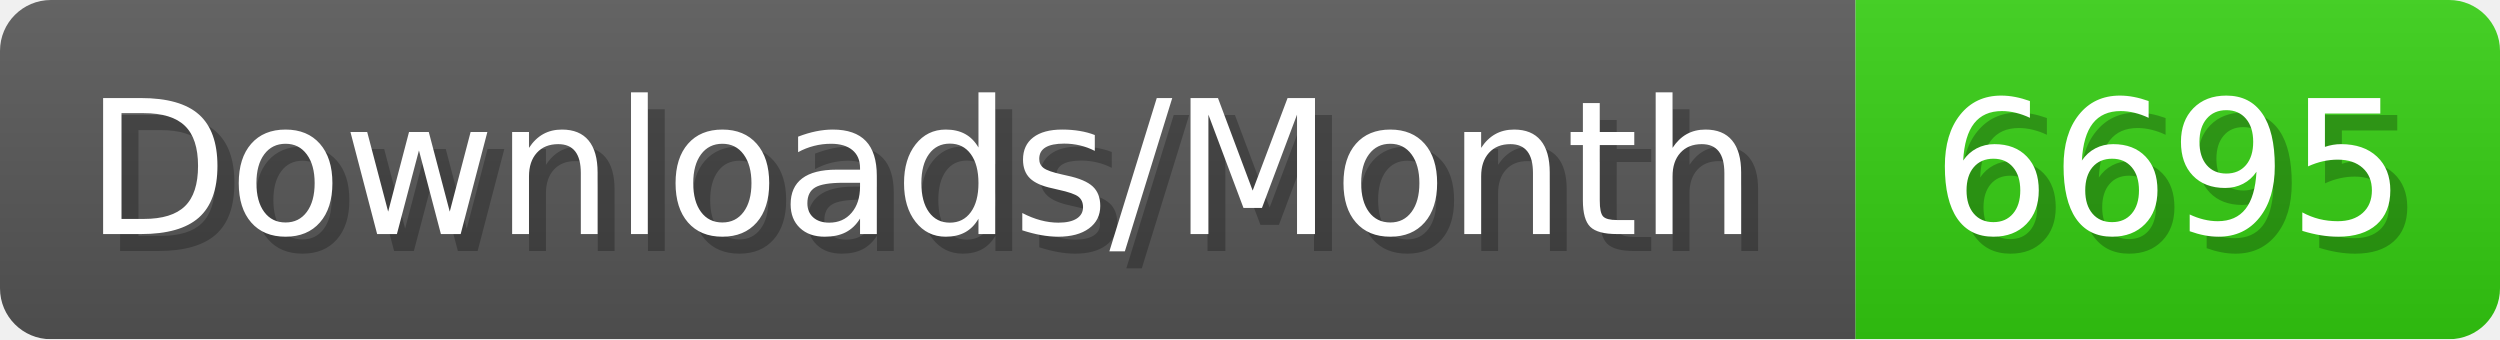
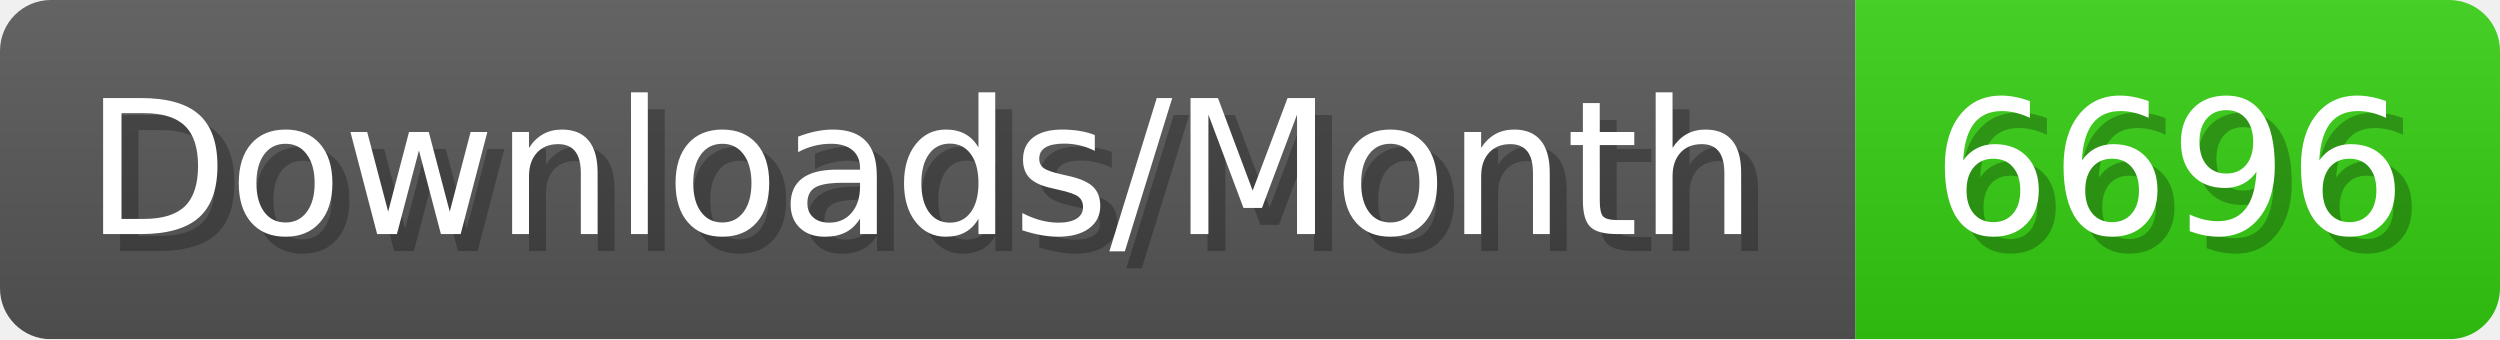
- <svg xmlns="http://www.w3.org/2000/svg" width="147.4" height="20" viewBox="0 0 1474 200" role="img" aria-label="Downloads/Month: 6695">
+ <svg xmlns="http://www.w3.org/2000/svg" width="147.4" height="20" viewBox="0 0 1474 200" role="img" aria-label="Downloads/Month: 6696">
  <linearGradient id="YlXUI" x2="0" y2="100%">
    <stop offset="0" stop-opacity=".1" stop-color="#EEE" />
    <stop offset="1" stop-opacity=".1" />
  </linearGradient>
  <mask id="JHhop">
    <rect width="1474" height="200" rx="30" fill="#FFF" />
  </mask>
  <g mask="url(#JHhop)">
    <rect width="1094" height="200" fill="#555" />
    <rect width="380" height="200" fill="#3C1" x="1094" />
    <rect width="1474" height="200" fill="url(#YlXUI)" />
  </g>
  <g aria-hidden="true" fill="#fff" text-anchor="start" font-family="Verdana,DejaVu Sans,sans-serif" font-size="110">
    <text x="60" y="148" textLength="994" fill="#000" opacity="0.25">Downloads/Month</text>
    <text x="50" y="138" textLength="994">Downloads/Month</text>
-     <text x="1149" y="148" textLength="280" fill="#000" opacity="0.25">6695</text>
-     <text x="1139" y="138" textLength="280">6695</text>
+     <text x="1149" y="148" textLength="280" fill="#000" opacity="0.25">6696</text>
+     <text x="1139" y="138" textLength="280">6696</text>
  </g>
</svg>
